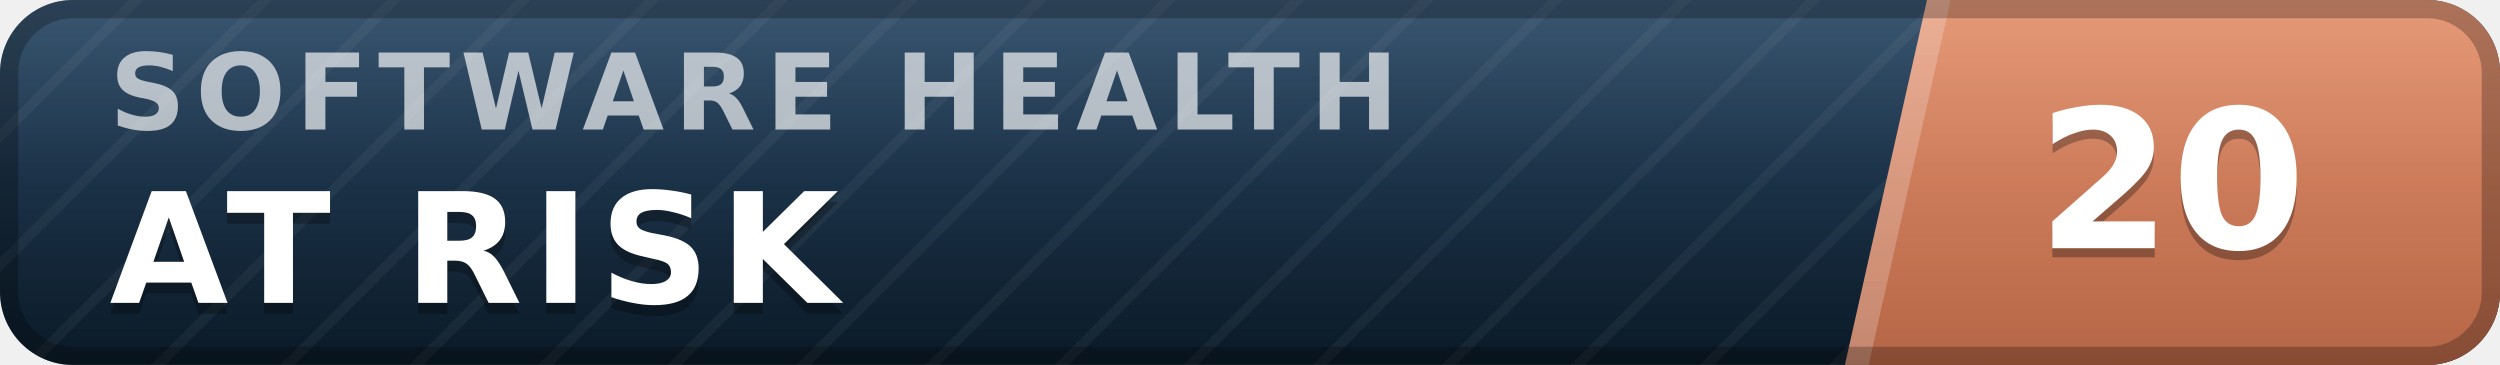
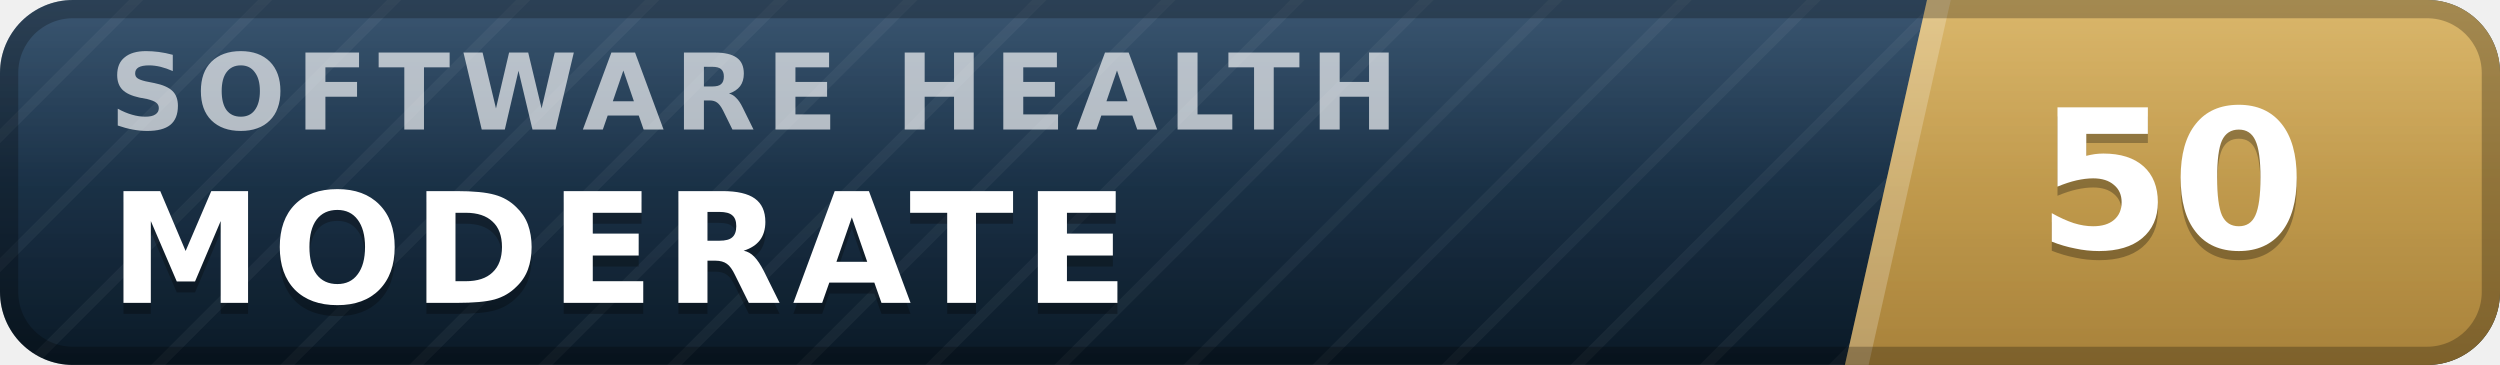
- <svg xmlns="http://www.w3.org/2000/svg" width="137" height="20" viewBox="0 0 137 20" role="img" aria-label="inspect.software software health index 20 of 100, at risk" font-family="Verdana,DejaVu Sans,Geneva,sans-serif">
+ <svg xmlns="http://www.w3.org/2000/svg" width="137" height="20" viewBox="0 0 137 20" role="img" aria-label="inspect.software software health index 50 of 100, moderate" font-family="Verdana,DejaVu Sans,Geneva,sans-serif">
  <defs>
    <linearGradient id="plate" x1="0" y1="0" x2="0" y2="1">
      <stop offset="0" stop-color="#1d3d5c" />
      <stop offset="1" stop-color="#0a1926" />
    </linearGradient>
    <linearGradient id="endplate" x1="0" y1="0" x2="0" y2="1">
-       <stop offset="0" stop-color="#e18a64" />
-       <stop offset="1" stop-color="#b56546" />
+       <stop offset="0" stop-color="#d5ac55" />
+       <stop offset="1" stop-color="#a8823a" />
    </linearGradient>
    <linearGradient id="gloss" x1="0" y1="0" x2="0" y2="1">
      <stop offset="0" stop-color="#fff" stop-opacity=".13" />
      <stop offset=".5" stop-color="#fff" stop-opacity=".03" />
      <stop offset="1" stop-color="#fff" stop-opacity="0" />
    </linearGradient>
    <pattern id="guilloche" width="5" height="5" patternUnits="userSpaceOnUse" patternTransform="rotate(45)">
      <line x1="0" y1="0" x2="0" y2="5" stroke="#fff" stroke-opacity=".045" stroke-width="1.1" />
    </pattern>
    <clipPath id="rounded">
      <rect width="137" height="20" rx="4" />
    </clipPath>
  </defs>
  <g clip-path="url(#rounded)">
    <rect width="137" height="20" fill="url(#plate)" />
    <rect width="137" height="20" fill="url(#guilloche)" />
    <polygon points="105.6,0 137,0 137,20 101.1,20" fill="url(#endplate)" />
    <polygon points="105.6,0 106.9,0 102.4,20 101.1,20" fill="#fff" fill-opacity=".22" />
    <text x="6.0" y="7.1" font-size="5.8" letter-spacing="0.55" fill="#fff" fill-opacity=".66" font-weight="bold" textLength="76.3" lengthAdjust="spacing">SOFTWARE HEALTH</text>
-     <text x="6.0" y="17.2" font-size="8.4" fill="#000" fill-opacity=".3" font-weight="bold" letter-spacing="0.55" textLength="43.3" lengthAdjust="spacing">AT RISK</text>
-     <text x="6.0" y="16.6" font-size="8.4" fill="#fff" font-weight="bold" letter-spacing="0.55" textLength="43.3" lengthAdjust="spacing">AT RISK</text>
-     <text x="119.0" y="14.1" font-size="10.6" fill="#000" fill-opacity=".3" font-weight="bold" text-anchor="middle">20</text>
-     <text x="119.0" y="13.6" font-size="10.6" fill="#fff" font-weight="bold" text-anchor="middle">20</text>
+     <text x="6.0" y="17.2" font-size="8.4" fill="#000" fill-opacity=".3" font-weight="bold" letter-spacing="0.55" textLength="59.5" lengthAdjust="spacing">MODERATE</text>
+     <text x="6.0" y="16.6" font-size="8.4" fill="#fff" font-weight="bold" letter-spacing="0.55" textLength="59.5" lengthAdjust="spacing">MODERATE</text>
+     <text x="119.0" y="14.1" font-size="10.6" fill="#000" fill-opacity=".3" font-weight="bold" text-anchor="middle">50</text>
+     <text x="119.0" y="13.6" font-size="10.6" fill="#fff" font-weight="bold" text-anchor="middle">50</text>
    <rect width="137" height="20" fill="url(#gloss)" />
  </g>
  <rect x=".5" y=".5" width="136" height="19" rx="3.5" fill="none" stroke="#000" stroke-opacity=".25" />
</svg>
